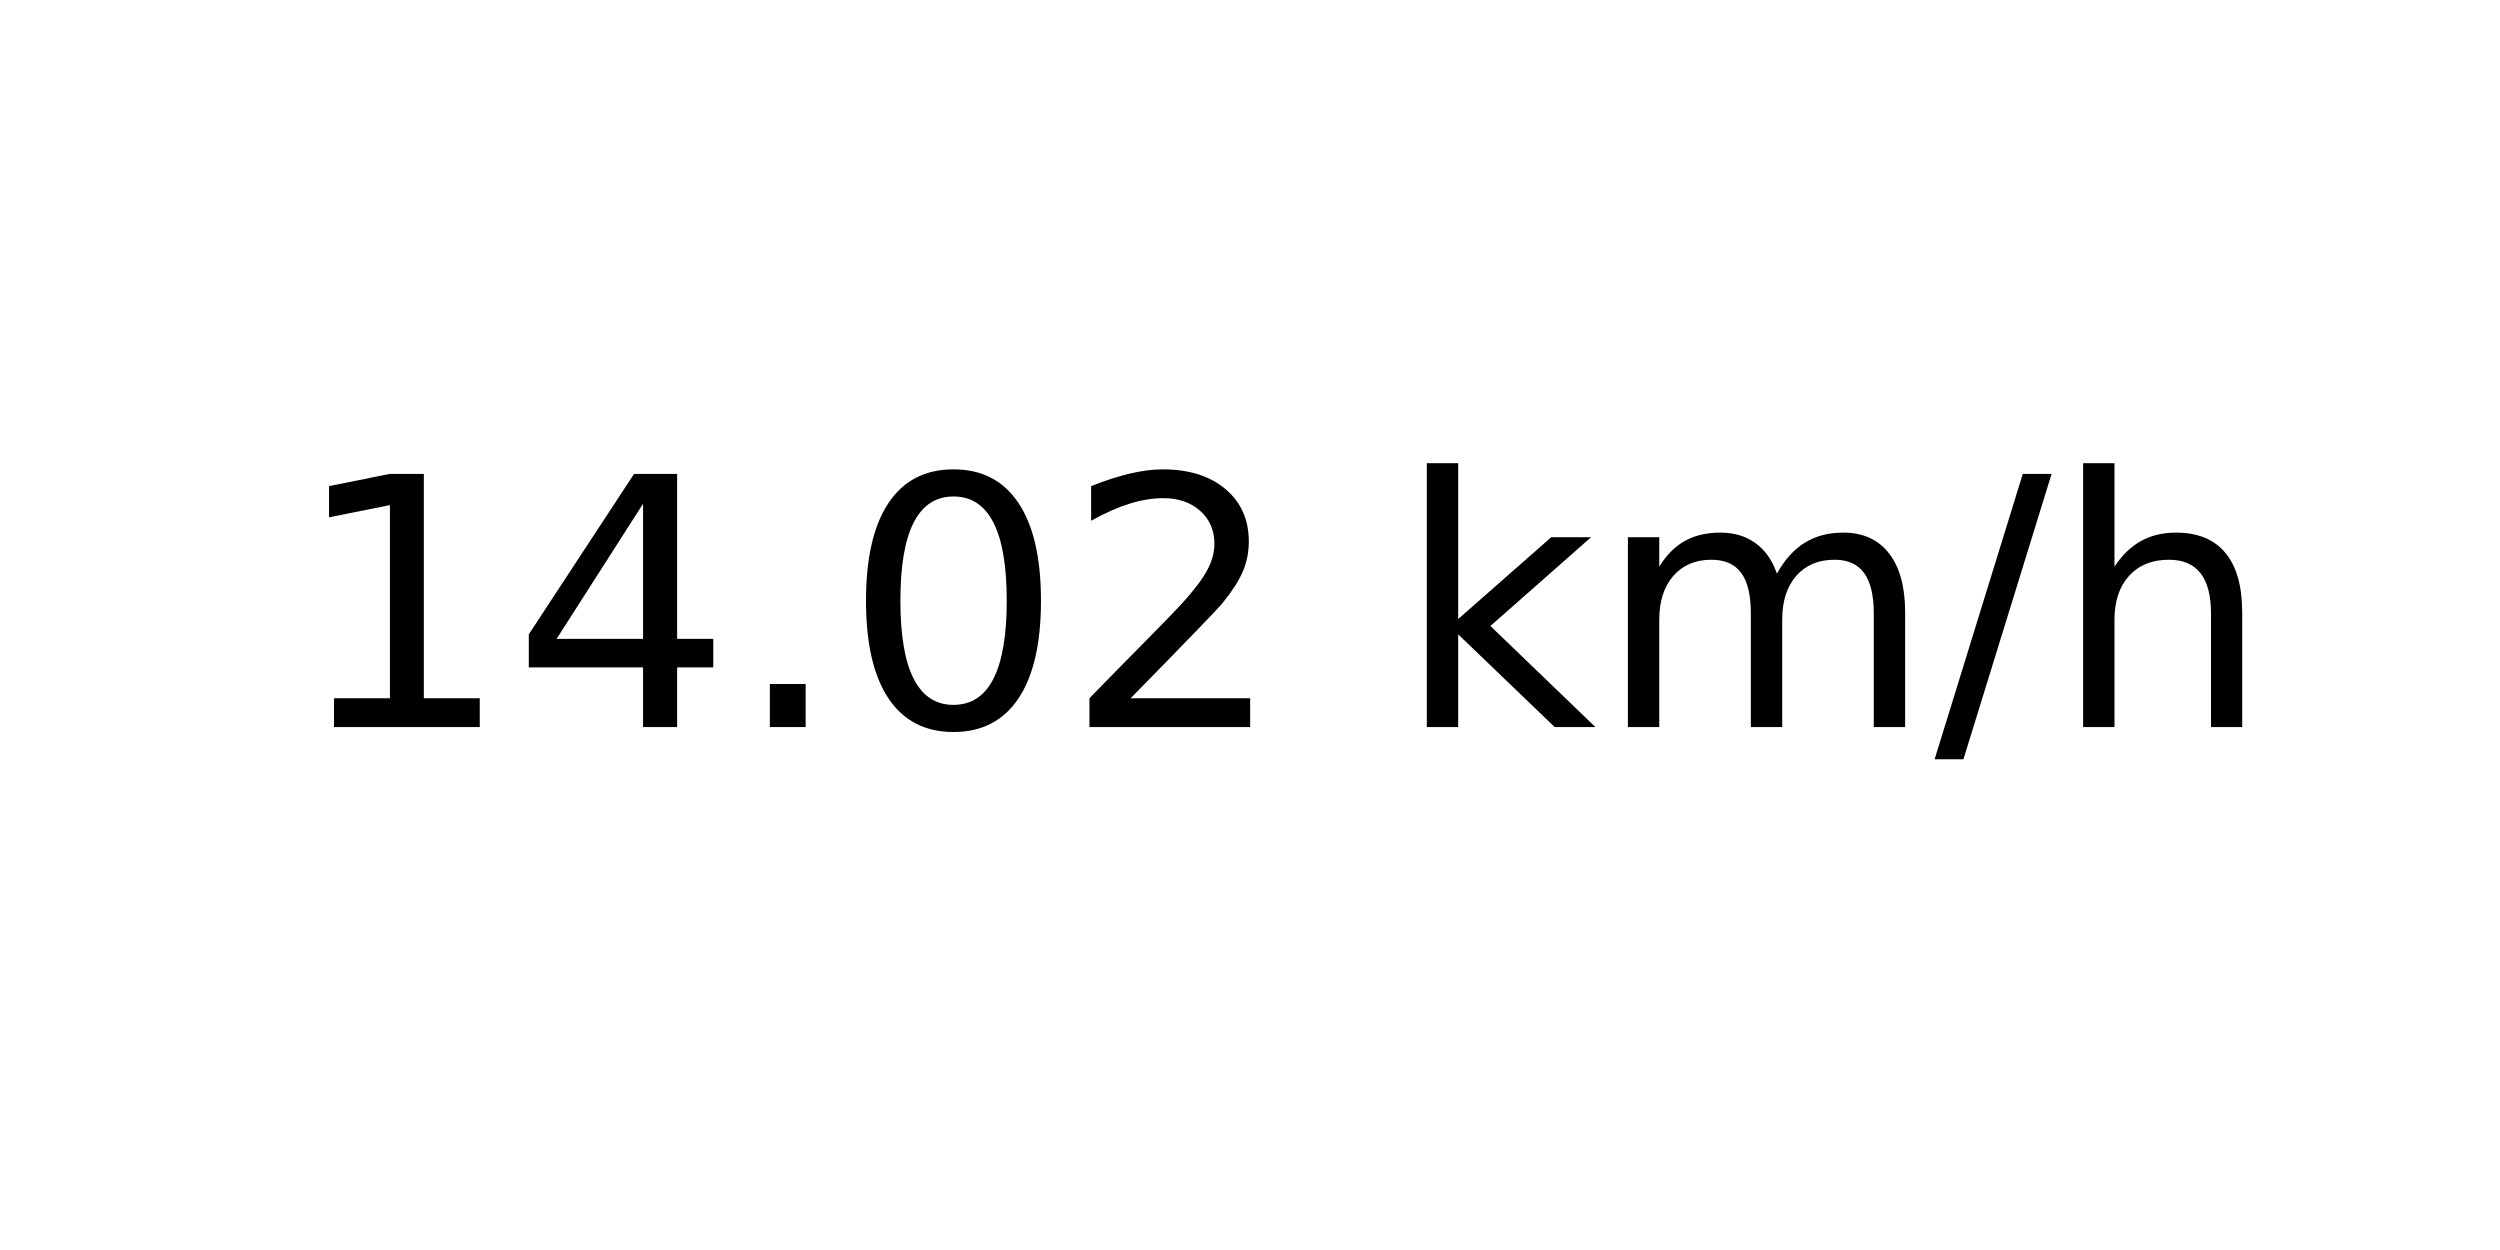
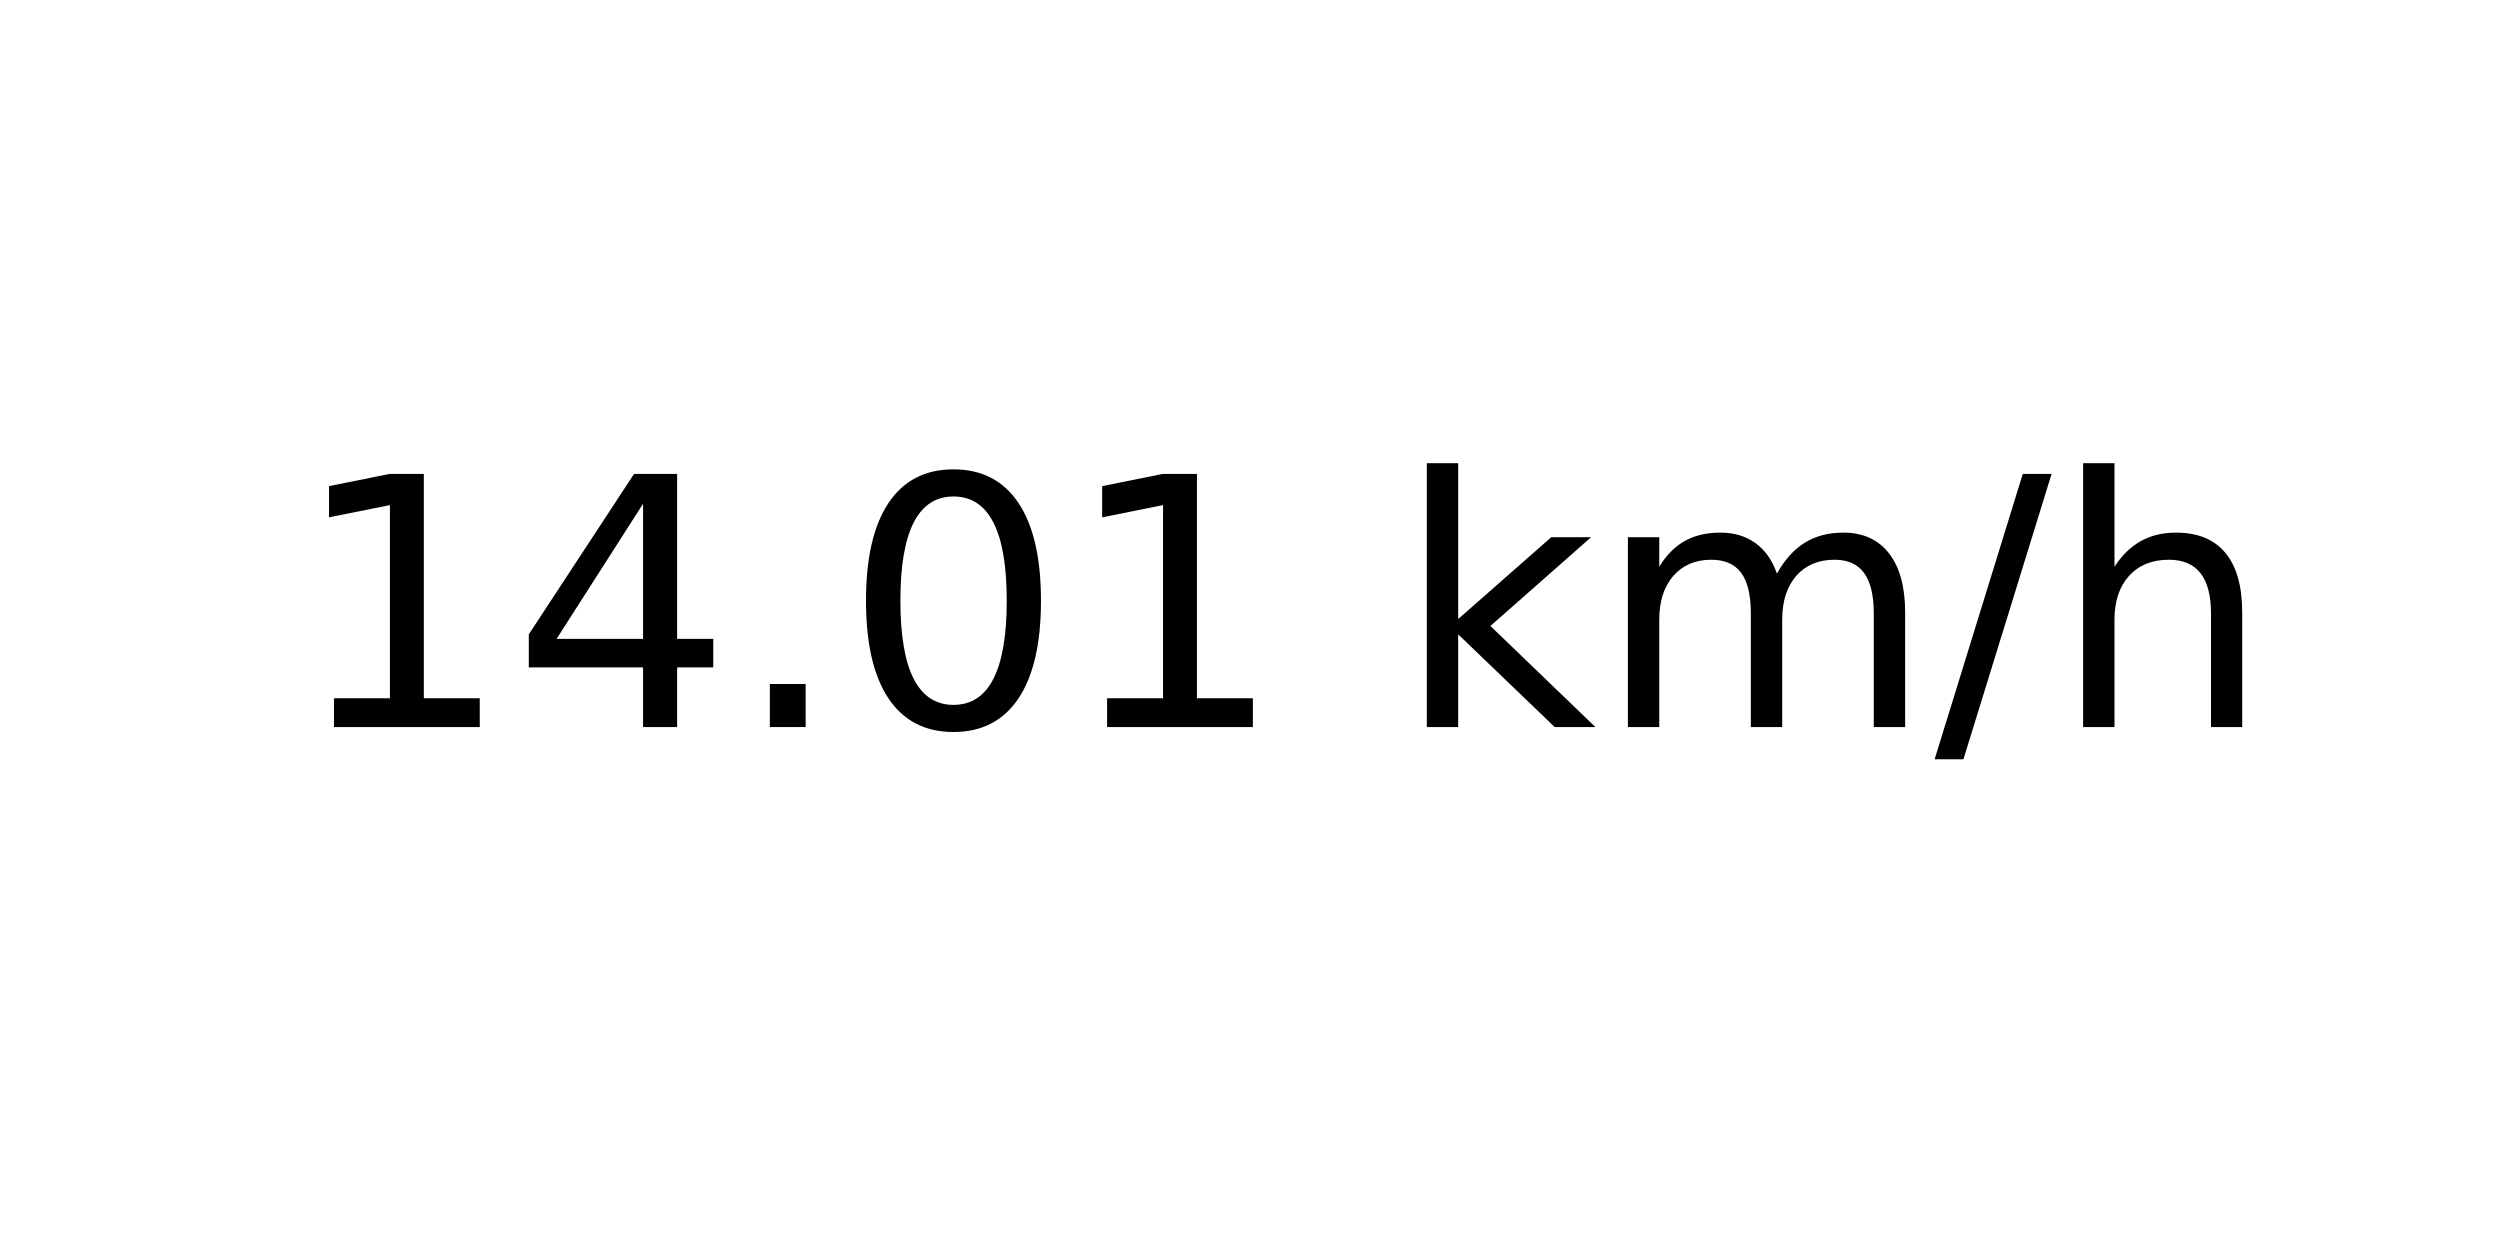
<svg xmlns="http://www.w3.org/2000/svg" xmlns:xlink="http://www.w3.org/1999/xlink" width="72pt" height="36pt" viewBox="0 0 72 36" version="1.1">
  <defs>
    <style type="text/css">*{stroke-linejoin: round; stroke-linecap: butt}</style>
  </defs>
  <g id="figure_1">
    <g id="axes_1">
      <g id="text_1">
        <g transform="translate(8.378125 20.93937) scale(0.1 -0.1)">
          <defs>
            <path id="DejaVuSans-31" d="M 794 531  L 1825 531  L 1825 4091  L 703 3866  L 703 4441  L 1819 4666  L 2450 4666  L 2450 531  L 3481 531  L 3481 0  L 794 0  L 794 531  z " transform="scale(0.015625)" />
            <path id="DejaVuSans-34" d="M 2419 4116  L 825 1625  L 2419 1625  L 2419 4116  z M 2253 4666  L 3047 4666  L 3047 1625  L 3713 1625  L 3713 1100  L 3047 1100  L 3047 0  L 2419 0  L 2419 1100  L 313 1100  L 313 1709  L 2253 4666  z " transform="scale(0.015625)" />
            <path id="DejaVuSans-2e" d="M 684 794  L 1344 794  L 1344 0  L 684 0  L 684 794  z " transform="scale(0.015625)" />
            <path id="DejaVuSans-30" d="M 2034 4250  Q 1547 4250 1301 3770  Q 1056 3291 1056 2328  Q 1056 1369 1301 889  Q 1547 409 2034 409  Q 2525 409 2770 889  Q 3016 1369 3016 2328  Q 3016 3291 2770 3770  Q 2525 4250 2034 4250  z M 2034 4750  Q 2819 4750 3233 4129  Q 3647 3509 3647 2328  Q 3647 1150 3233 529  Q 2819 -91 2034 -91  Q 1250 -91 836 529  Q 422 1150 422 2328  Q 422 3509 836 4129  Q 1250 4750 2034 4750  z " transform="scale(0.015625)" />
-             <path id="DejaVuSans-32" d="M 1228 531  L 3431 531  L 3431 0  L 469 0  L 469 531  Q 828 903 1448 1529  Q 2069 2156 2228 2338  Q 2531 2678 2651 2914  Q 2772 3150 2772 3378  Q 2772 3750 2511 3984  Q 2250 4219 1831 4219  Q 1534 4219 1204 4116  Q 875 4013 500 3803  L 500 4441  Q 881 4594 1212 4672  Q 1544 4750 1819 4750  Q 2544 4750 2975 4387  Q 3406 4025 3406 3419  Q 3406 3131 3298 2873  Q 3191 2616 2906 2266  Q 2828 2175 2409 1742  Q 1991 1309 1228 531  z " transform="scale(0.015625)" />
            <path id="DejaVuSans-20" transform="scale(0.015625)" />
            <path id="DejaVuSans-6b" d="M 581 4863  L 1159 4863  L 1159 1991  L 2875 3500  L 3609 3500  L 1753 1863  L 3688 0  L 2938 0  L 1159 1709  L 1159 0  L 581 0  L 581 4863  z " transform="scale(0.015625)" />
            <path id="DejaVuSans-6d" d="M 3328 2828  Q 3544 3216 3844 3400  Q 4144 3584 4550 3584  Q 5097 3584 5394 3201  Q 5691 2819 5691 2113  L 5691 0  L 5113 0  L 5113 2094  Q 5113 2597 4934 2840  Q 4756 3084 4391 3084  Q 3944 3084 3684 2787  Q 3425 2491 3425 1978  L 3425 0  L 2847 0  L 2847 2094  Q 2847 2600 2669 2842  Q 2491 3084 2119 3084  Q 1678 3084 1418 2786  Q 1159 2488 1159 1978  L 1159 0  L 581 0  L 581 3500  L 1159 3500  L 1159 2956  Q 1356 3278 1631 3431  Q 1906 3584 2284 3584  Q 2666 3584 2933 3390  Q 3200 3197 3328 2828  z " transform="scale(0.015625)" />
            <path id="DejaVuSans-2f" d="M 1625 4666  L 2156 4666  L 531 -594  L 0 -594  L 1625 4666  z " transform="scale(0.015625)" />
            <path id="DejaVuSans-68" d="M 3513 2113  L 3513 0  L 2938 0  L 2938 2094  Q 2938 2591 2744 2837  Q 2550 3084 2163 3084  Q 1697 3084 1428 2787  Q 1159 2491 1159 1978  L 1159 0  L 581 0  L 581 4863  L 1159 4863  L 1159 2956  Q 1366 3272 1645 3428  Q 1925 3584 2291 3584  Q 2894 3584 3203 3211  Q 3513 2838 3513 2113  z " transform="scale(0.015625)" />
          </defs>
          <use xlink:href="#DejaVuSans-31" />
          <use xlink:href="#DejaVuSans-34" x="63.623" />
          <use xlink:href="#DejaVuSans-2e" x="127.246" />
          <use xlink:href="#DejaVuSans-30" x="159.033" />
-           <use xlink:href="#DejaVuSans-32" x="222.656" />
+           <use xlink:href="#DejaVuSans-31" x="222.656" />
          <use xlink:href="#DejaVuSans-20" x="286.279" />
          <use xlink:href="#DejaVuSans-6b" x="318.066" />
          <use xlink:href="#DejaVuSans-6d" x="375.977" />
          <use xlink:href="#DejaVuSans-2f" x="473.389" />
          <use xlink:href="#DejaVuSans-68" x="507.08" />
        </g>
      </g>
    </g>
  </g>
</svg>
